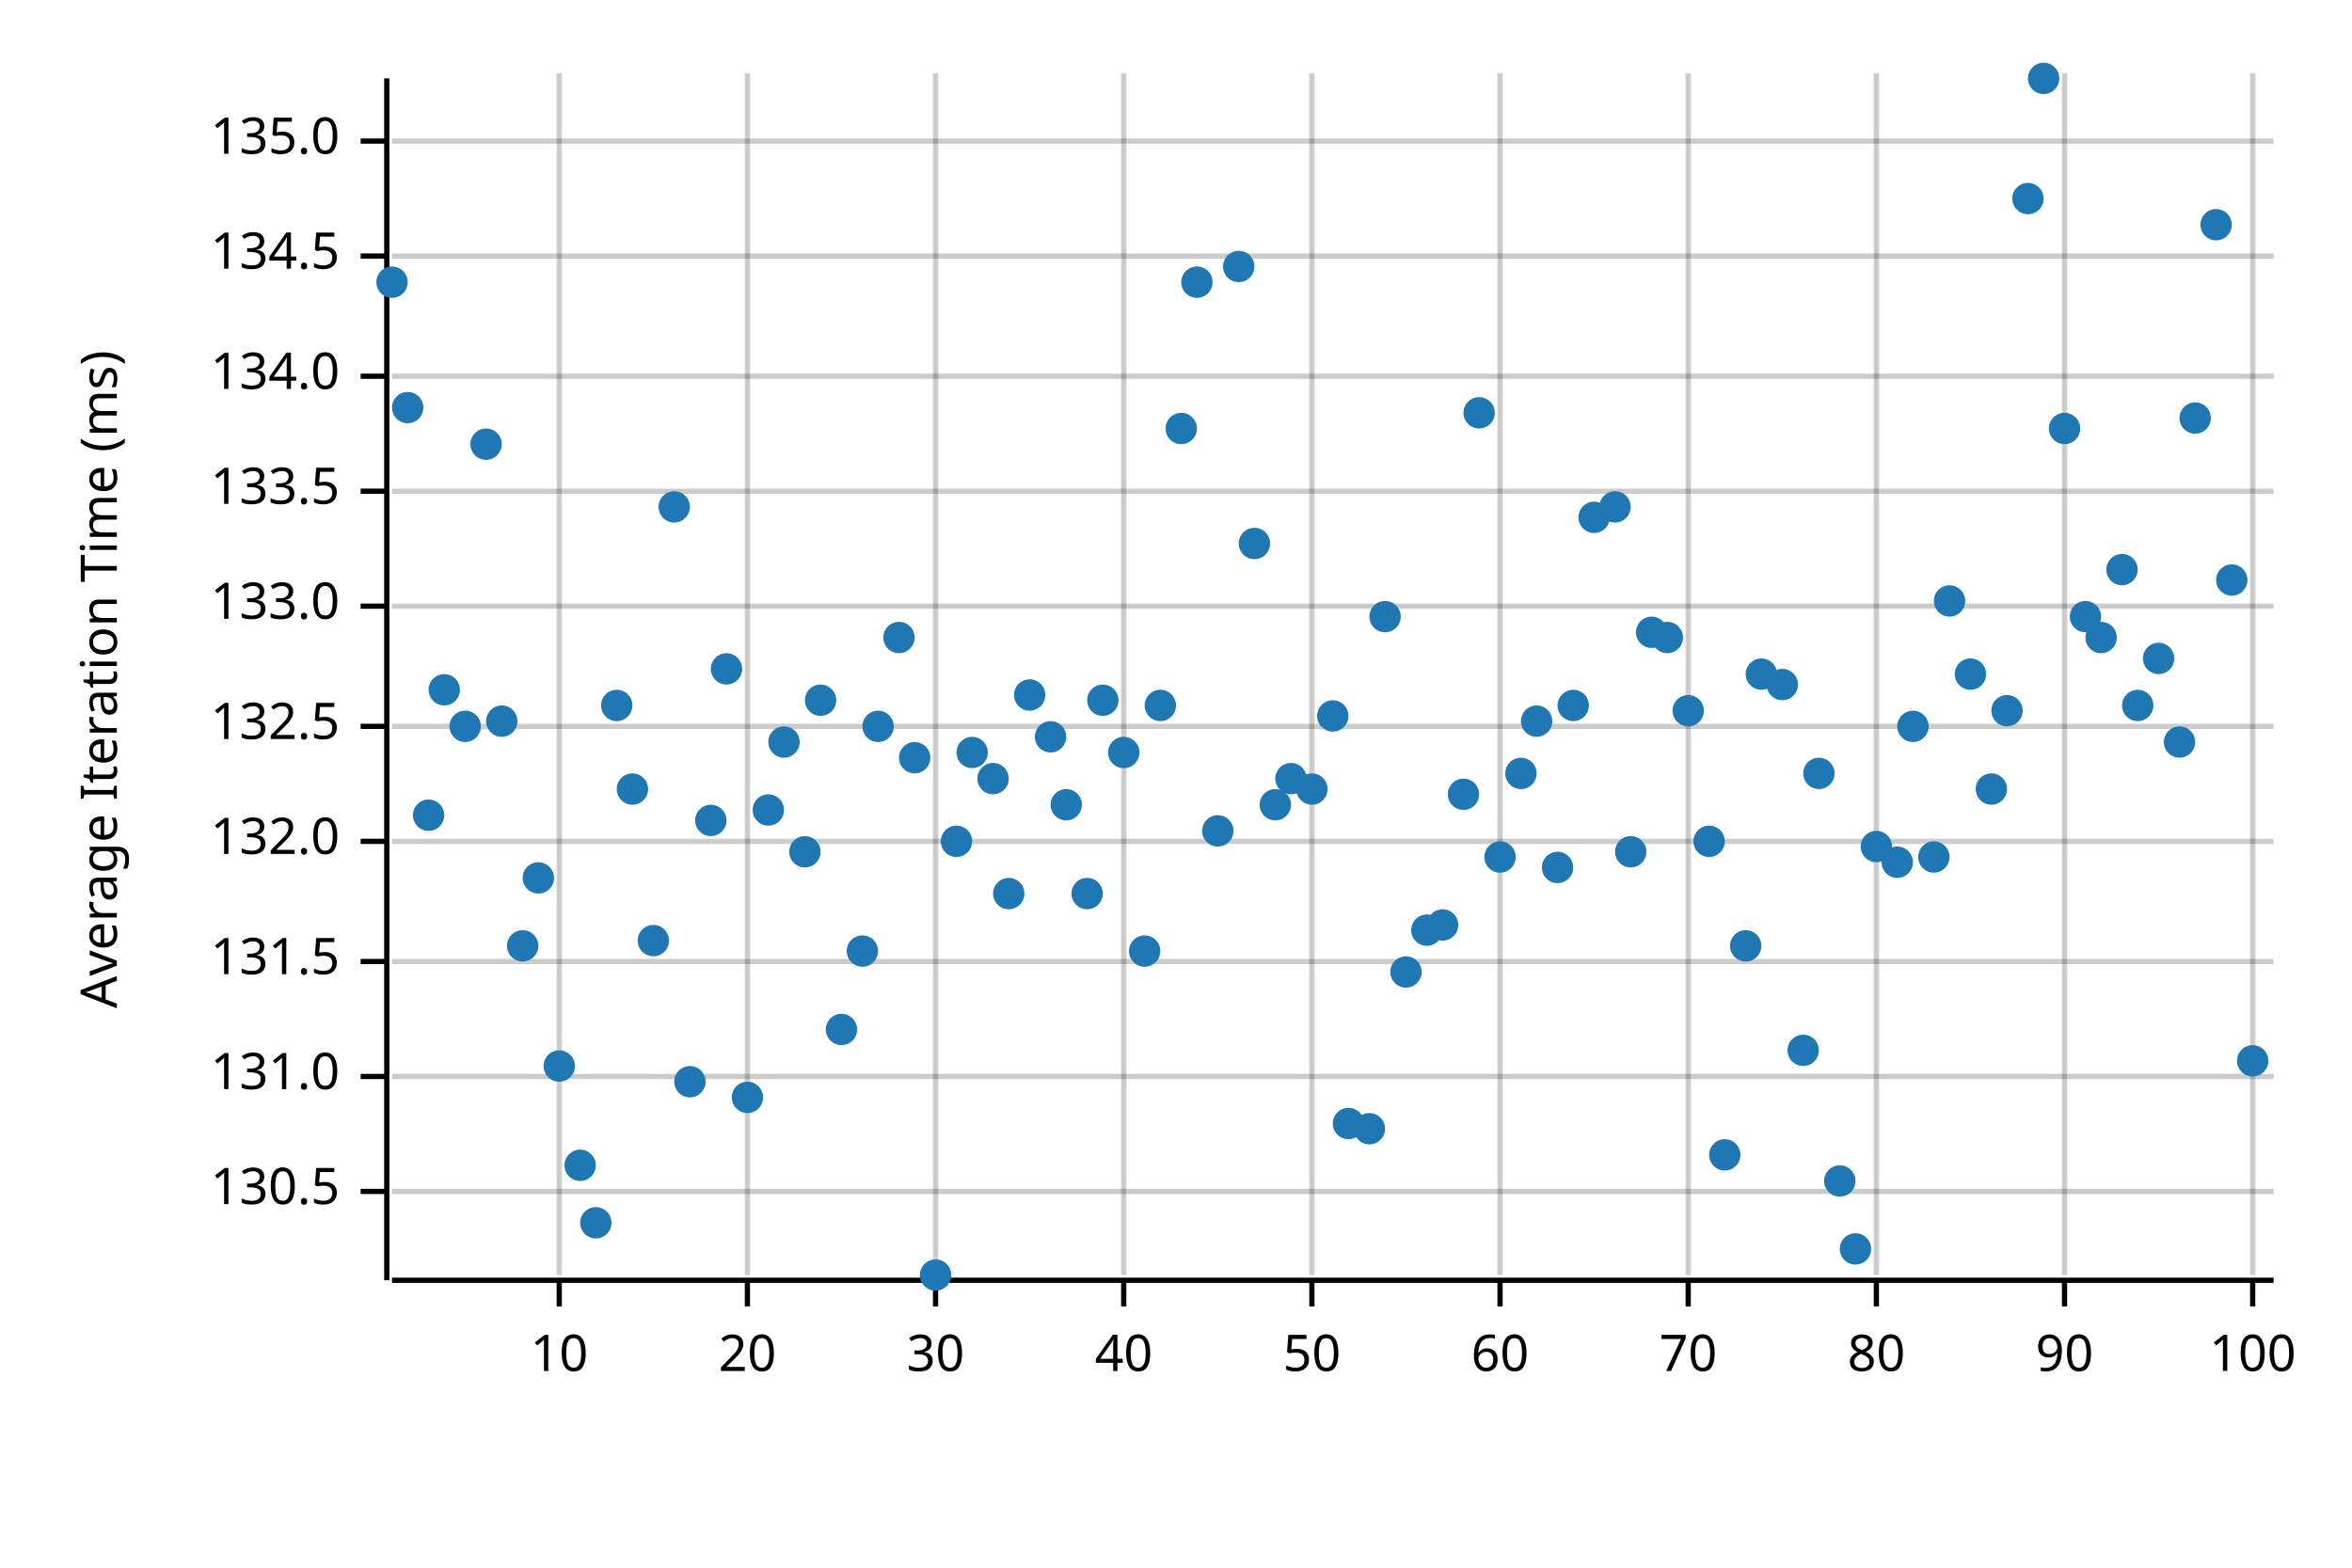
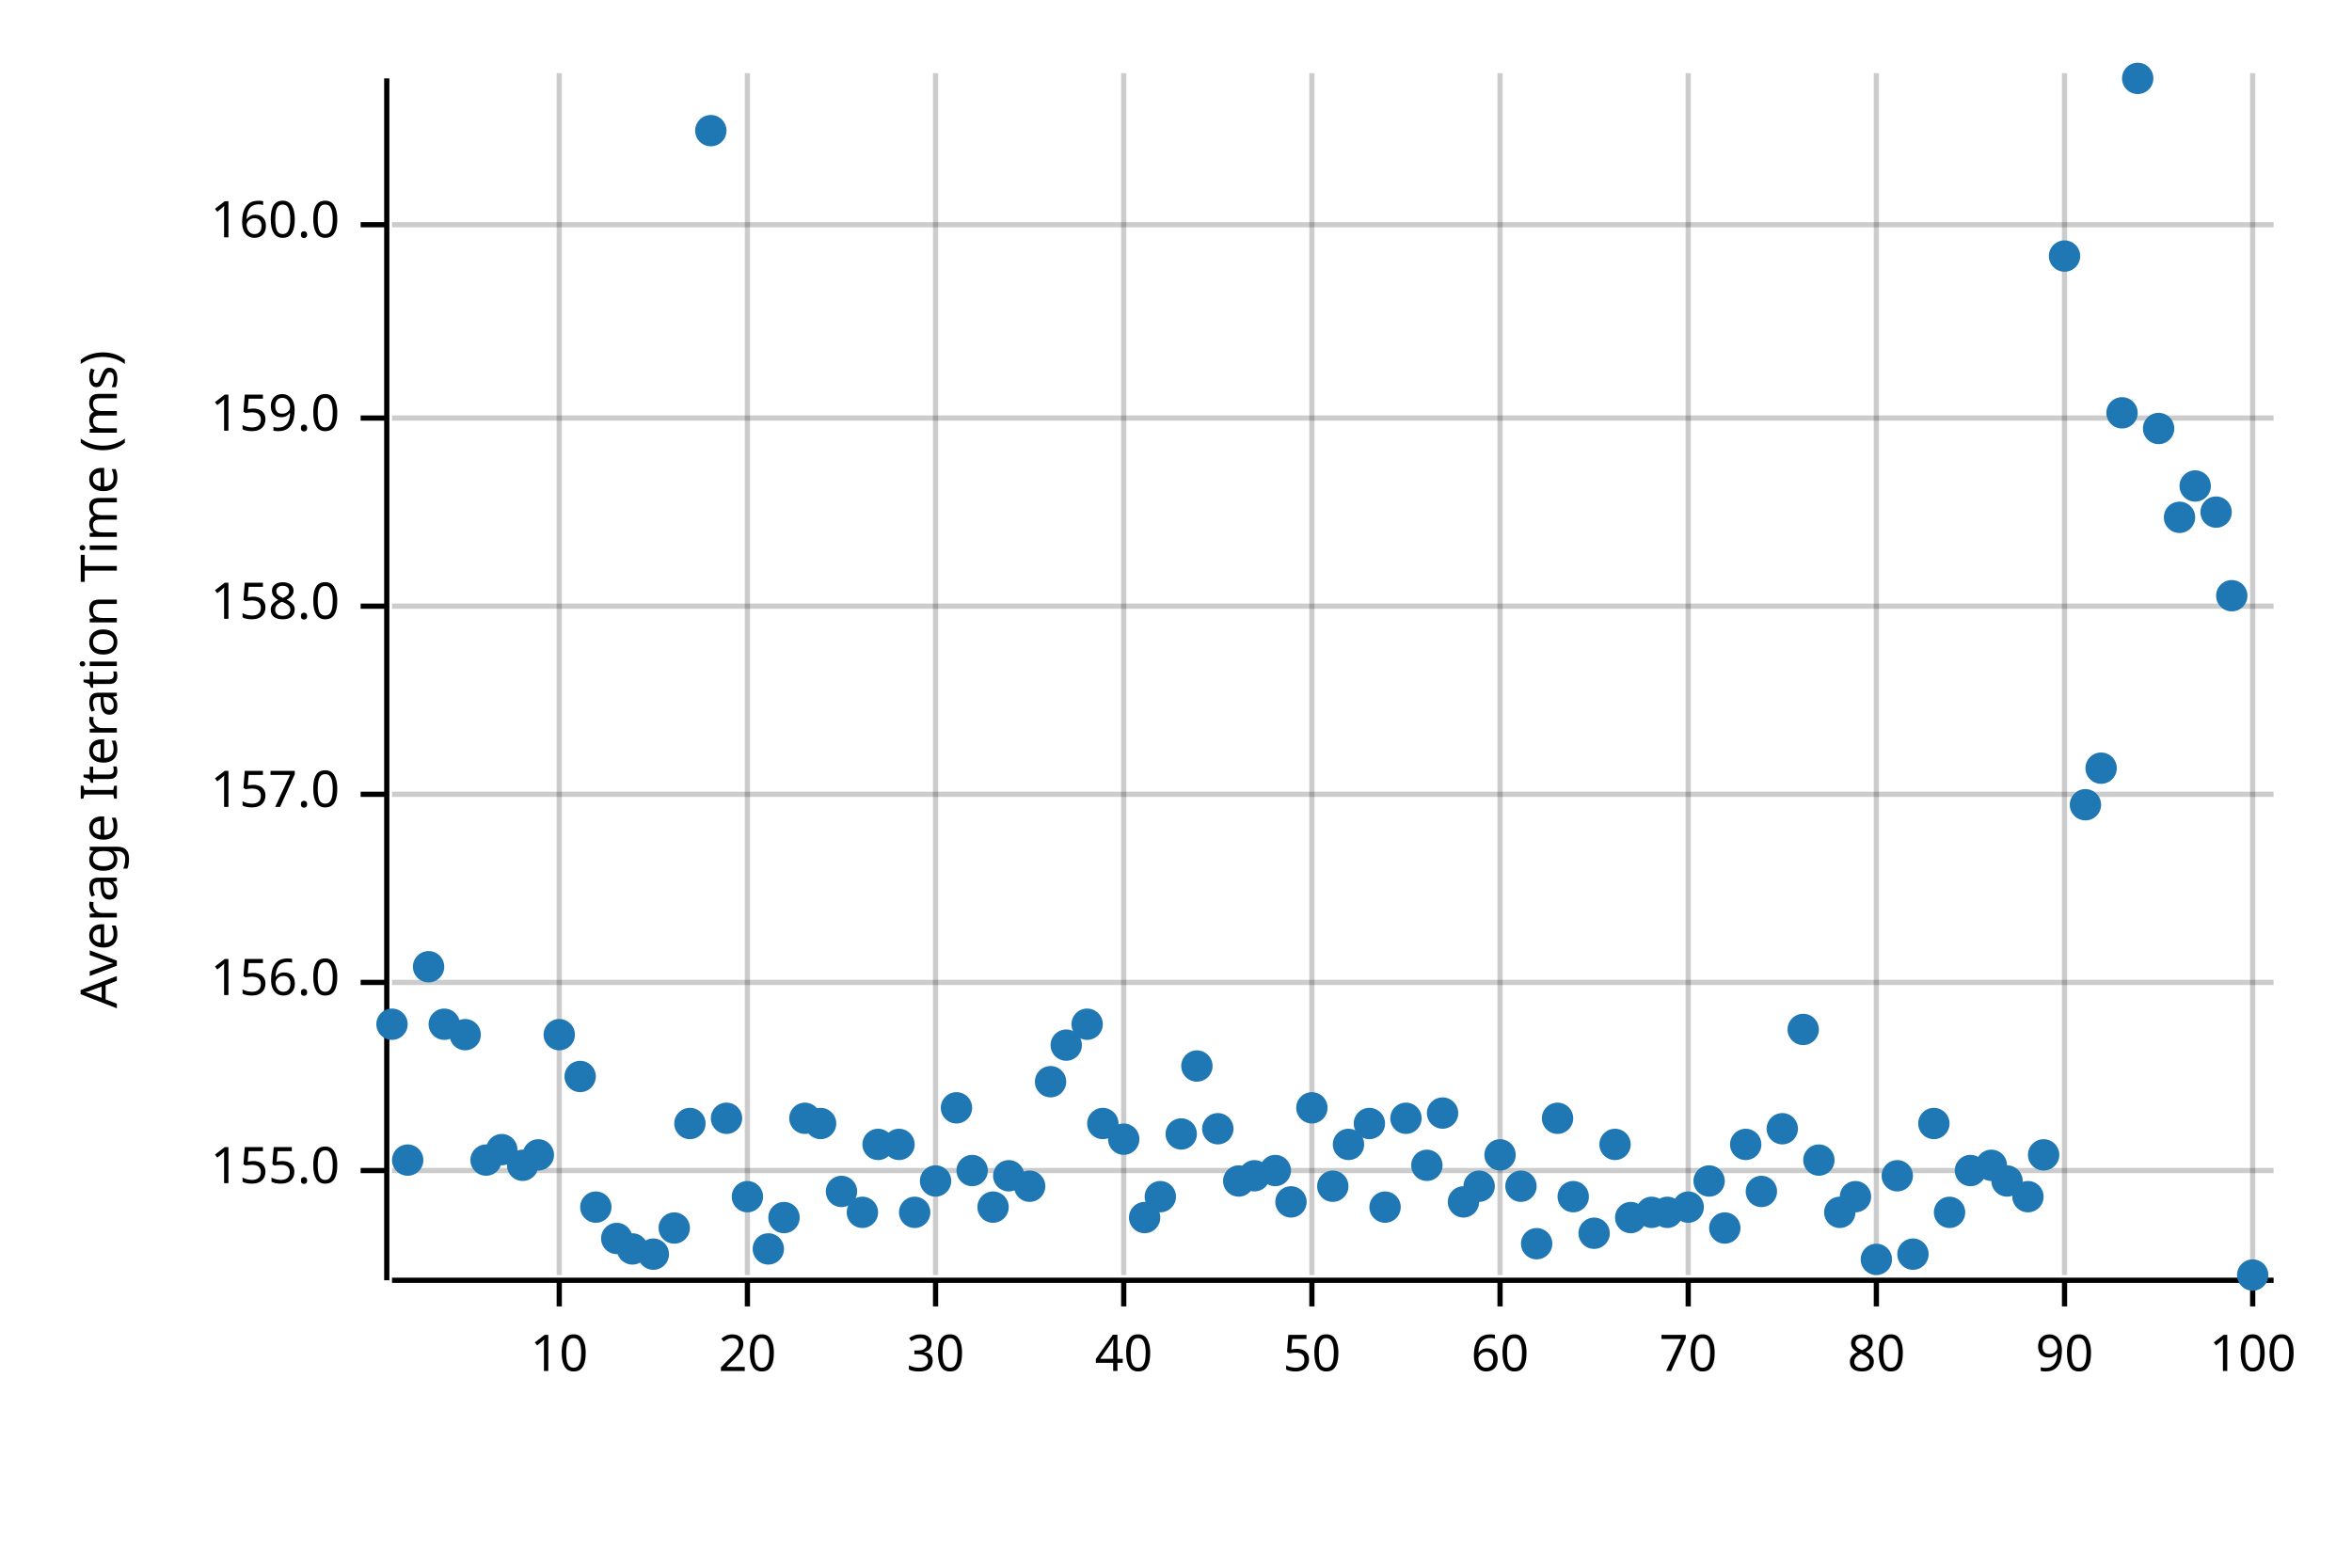
<svg xmlns="http://www.w3.org/2000/svg" width="450" height="300" viewBox="0 0 450 300">
  <text x="15" y="130" dy="0.76em" text-anchor="middle" font-family="sans-serif" font-size="9.677" opacity="1" fill="#000000" transform="rotate(270, 15, 130)">
Average Iteration Time (ms)
</text>
  <line opacity="0.2" stroke="#000000" stroke-width="1" x1="107" y1="244" x2="107" y2="14" />
  <line opacity="0.2" stroke="#000000" stroke-width="1" x1="143" y1="244" x2="143" y2="14" />
  <line opacity="0.2" stroke="#000000" stroke-width="1" x1="179" y1="244" x2="179" y2="14" />
  <line opacity="0.2" stroke="#000000" stroke-width="1" x1="215" y1="244" x2="215" y2="14" />
  <line opacity="0.2" stroke="#000000" stroke-width="1" x1="251" y1="244" x2="251" y2="14" />
  <line opacity="0.2" stroke="#000000" stroke-width="1" x1="287" y1="244" x2="287" y2="14" />
  <line opacity="0.2" stroke="#000000" stroke-width="1" x1="323" y1="244" x2="323" y2="14" />
  <line opacity="0.2" stroke="#000000" stroke-width="1" x1="359" y1="244" x2="359" y2="14" />
  <line opacity="0.2" stroke="#000000" stroke-width="1" x1="395" y1="244" x2="395" y2="14" />
  <line opacity="0.2" stroke="#000000" stroke-width="1" x1="431" y1="244" x2="431" y2="14" />
-   <line opacity="0.2" stroke="#000000" stroke-width="1" x1="75" y1="228" x2="435" y2="228" />
-   <line opacity="0.2" stroke="#000000" stroke-width="1" x1="75" y1="206" x2="435" y2="206" />
-   <line opacity="0.2" stroke="#000000" stroke-width="1" x1="75" y1="184" x2="435" y2="184" />
-   <line opacity="0.2" stroke="#000000" stroke-width="1" x1="75" y1="161" x2="435" y2="161" />
-   <line opacity="0.2" stroke="#000000" stroke-width="1" x1="75" y1="139" x2="435" y2="139" />
+   <line opacity="0.2" stroke="#000000" stroke-width="1" x1="75" y1="224" x2="435" y2="224" />
+   <line opacity="0.2" stroke="#000000" stroke-width="1" x1="75" y1="188" x2="435" y2="188" />
+   <line opacity="0.2" stroke="#000000" stroke-width="1" x1="75" y1="152" x2="435" y2="152" />
  <line opacity="0.2" stroke="#000000" stroke-width="1" x1="75" y1="116" x2="435" y2="116" />
-   <line opacity="0.2" stroke="#000000" stroke-width="1" x1="75" y1="94" x2="435" y2="94" />
-   <line opacity="0.2" stroke="#000000" stroke-width="1" x1="75" y1="72" x2="435" y2="72" />
-   <line opacity="0.2" stroke="#000000" stroke-width="1" x1="75" y1="49" x2="435" y2="49" />
-   <line opacity="0.2" stroke="#000000" stroke-width="1" x1="75" y1="27" x2="435" y2="27" />
+   <line opacity="0.2" stroke="#000000" stroke-width="1" x1="75" y1="80" x2="435" y2="80" />
+   <line opacity="0.2" stroke="#000000" stroke-width="1" x1="75" y1="43" x2="435" y2="43" />
  <polyline fill="none" opacity="1" stroke="#000000" stroke-width="1" points="74,15 74,245 " />
-   <text x="65" y="228" dy="0.5ex" text-anchor="end" font-family="sans-serif" font-size="9.677" opacity="1" fill="#000000">
- 130.5
+   <text x="65" y="224" dy="0.5ex" text-anchor="end" font-family="sans-serif" font-size="9.677" opacity="1" fill="#000000">
+ 155.0
</text>
-   <polyline fill="none" opacity="1" stroke="#000000" stroke-width="1" points="69,228 74,228 " />
-   <text x="65" y="206" dy="0.5ex" text-anchor="end" font-family="sans-serif" font-size="9.677" opacity="1" fill="#000000">
- 131.0
+   <polyline fill="none" opacity="1" stroke="#000000" stroke-width="1" points="69,224 74,224 " />
+   <text x="65" y="188" dy="0.5ex" text-anchor="end" font-family="sans-serif" font-size="9.677" opacity="1" fill="#000000">
+ 156.0
</text>
-   <polyline fill="none" opacity="1" stroke="#000000" stroke-width="1" points="69,206 74,206 " />
-   <text x="65" y="184" dy="0.5ex" text-anchor="end" font-family="sans-serif" font-size="9.677" opacity="1" fill="#000000">
- 131.5
+   <polyline fill="none" opacity="1" stroke="#000000" stroke-width="1" points="69,188 74,188 " />
+   <text x="65" y="152" dy="0.5ex" text-anchor="end" font-family="sans-serif" font-size="9.677" opacity="1" fill="#000000">
+ 157.0
</text>
-   <polyline fill="none" opacity="1" stroke="#000000" stroke-width="1" points="69,184 74,184 " />
-   <text x="65" y="161" dy="0.5ex" text-anchor="end" font-family="sans-serif" font-size="9.677" opacity="1" fill="#000000">
- 132.0
- </text>
-   <polyline fill="none" opacity="1" stroke="#000000" stroke-width="1" points="69,161 74,161 " />
-   <text x="65" y="139" dy="0.5ex" text-anchor="end" font-family="sans-serif" font-size="9.677" opacity="1" fill="#000000">
- 132.5
- </text>
-   <polyline fill="none" opacity="1" stroke="#000000" stroke-width="1" points="69,139 74,139 " />
+   <polyline fill="none" opacity="1" stroke="#000000" stroke-width="1" points="69,152 74,152 " />
  <text x="65" y="116" dy="0.5ex" text-anchor="end" font-family="sans-serif" font-size="9.677" opacity="1" fill="#000000">
- 133.0
+ 158.0
</text>
  <polyline fill="none" opacity="1" stroke="#000000" stroke-width="1" points="69,116 74,116 " />
-   <text x="65" y="94" dy="0.5ex" text-anchor="end" font-family="sans-serif" font-size="9.677" opacity="1" fill="#000000">
- 133.5
+   <text x="65" y="80" dy="0.5ex" text-anchor="end" font-family="sans-serif" font-size="9.677" opacity="1" fill="#000000">
+ 159.0
</text>
-   <polyline fill="none" opacity="1" stroke="#000000" stroke-width="1" points="69,94 74,94 " />
-   <text x="65" y="72" dy="0.5ex" text-anchor="end" font-family="sans-serif" font-size="9.677" opacity="1" fill="#000000">
- 134.0
+   <polyline fill="none" opacity="1" stroke="#000000" stroke-width="1" points="69,80 74,80 " />
+   <text x="65" y="43" dy="0.5ex" text-anchor="end" font-family="sans-serif" font-size="9.677" opacity="1" fill="#000000">
+ 160.0
</text>
-   <polyline fill="none" opacity="1" stroke="#000000" stroke-width="1" points="69,72 74,72 " />
-   <text x="65" y="49" dy="0.5ex" text-anchor="end" font-family="sans-serif" font-size="9.677" opacity="1" fill="#000000">
- 134.5
- </text>
-   <polyline fill="none" opacity="1" stroke="#000000" stroke-width="1" points="69,49 74,49 " />
-   <text x="65" y="27" dy="0.5ex" text-anchor="end" font-family="sans-serif" font-size="9.677" opacity="1" fill="#000000">
- 135.0
- </text>
-   <polyline fill="none" opacity="1" stroke="#000000" stroke-width="1" points="69,27 74,27 " />
+   <polyline fill="none" opacity="1" stroke="#000000" stroke-width="1" points="69,43 74,43 " />
  <polyline fill="none" opacity="1" stroke="#000000" stroke-width="1" points="75,245 435,245 " />
  <text x="107" y="255" dy="0.76em" text-anchor="middle" font-family="sans-serif" font-size="9.677" opacity="1" fill="#000000">
10
</text>
  <polyline fill="none" opacity="1" stroke="#000000" stroke-width="1" points="107,245 107,250 " />
  <text x="143" y="255" dy="0.76em" text-anchor="middle" font-family="sans-serif" font-size="9.677" opacity="1" fill="#000000">
20
</text>
  <polyline fill="none" opacity="1" stroke="#000000" stroke-width="1" points="143,245 143,250 " />
  <text x="179" y="255" dy="0.76em" text-anchor="middle" font-family="sans-serif" font-size="9.677" opacity="1" fill="#000000">
30
</text>
  <polyline fill="none" opacity="1" stroke="#000000" stroke-width="1" points="179,245 179,250 " />
  <text x="215" y="255" dy="0.76em" text-anchor="middle" font-family="sans-serif" font-size="9.677" opacity="1" fill="#000000">
40
</text>
  <polyline fill="none" opacity="1" stroke="#000000" stroke-width="1" points="215,245 215,250 " />
  <text x="251" y="255" dy="0.76em" text-anchor="middle" font-family="sans-serif" font-size="9.677" opacity="1" fill="#000000">
50
</text>
  <polyline fill="none" opacity="1" stroke="#000000" stroke-width="1" points="251,245 251,250 " />
  <text x="287" y="255" dy="0.76em" text-anchor="middle" font-family="sans-serif" font-size="9.677" opacity="1" fill="#000000">
60
</text>
  <polyline fill="none" opacity="1" stroke="#000000" stroke-width="1" points="287,245 287,250 " />
  <text x="323" y="255" dy="0.76em" text-anchor="middle" font-family="sans-serif" font-size="9.677" opacity="1" fill="#000000">
70
</text>
  <polyline fill="none" opacity="1" stroke="#000000" stroke-width="1" points="323,245 323,250 " />
  <text x="359" y="255" dy="0.76em" text-anchor="middle" font-family="sans-serif" font-size="9.677" opacity="1" fill="#000000">
80
</text>
  <polyline fill="none" opacity="1" stroke="#000000" stroke-width="1" points="359,245 359,250 " />
  <text x="395" y="255" dy="0.76em" text-anchor="middle" font-family="sans-serif" font-size="9.677" opacity="1" fill="#000000">
90
</text>
  <polyline fill="none" opacity="1" stroke="#000000" stroke-width="1" points="395,245 395,250 " />
  <text x="431" y="255" dy="0.76em" text-anchor="middle" font-family="sans-serif" font-size="9.677" opacity="1" fill="#000000">
100
</text>
  <polyline fill="none" opacity="1" stroke="#000000" stroke-width="1" points="431,245 431,250 " />
-   <circle cx="75" cy="54" r="3" opacity="1" fill="#1F78B4" stroke="none" stroke-width="1" />
-   <circle cx="78" cy="78" r="3" opacity="1" fill="#1F78B4" stroke="none" stroke-width="1" />
-   <circle cx="82" cy="156" r="3" opacity="1" fill="#1F78B4" stroke="none" stroke-width="1" />
-   <circle cx="85" cy="132" r="3" opacity="1" fill="#1F78B4" stroke="none" stroke-width="1" />
-   <circle cx="89" cy="139" r="3" opacity="1" fill="#1F78B4" stroke="none" stroke-width="1" />
-   <circle cx="93" cy="85" r="3" opacity="1" fill="#1F78B4" stroke="none" stroke-width="1" />
-   <circle cx="96" cy="138" r="3" opacity="1" fill="#1F78B4" stroke="none" stroke-width="1" />
-   <circle cx="100" cy="181" r="3" opacity="1" fill="#1F78B4" stroke="none" stroke-width="1" />
-   <circle cx="103" cy="168" r="3" opacity="1" fill="#1F78B4" stroke="none" stroke-width="1" />
-   <circle cx="107" cy="204" r="3" opacity="1" fill="#1F78B4" stroke="none" stroke-width="1" />
-   <circle cx="111" cy="223" r="3" opacity="1" fill="#1F78B4" stroke="none" stroke-width="1" />
-   <circle cx="114" cy="234" r="3" opacity="1" fill="#1F78B4" stroke="none" stroke-width="1" />
-   <circle cx="118" cy="135" r="3" opacity="1" fill="#1F78B4" stroke="none" stroke-width="1" />
-   <circle cx="121" cy="151" r="3" opacity="1" fill="#1F78B4" stroke="none" stroke-width="1" />
-   <circle cx="125" cy="180" r="3" opacity="1" fill="#1F78B4" stroke="none" stroke-width="1" />
-   <circle cx="129" cy="97" r="3" opacity="1" fill="#1F78B4" stroke="none" stroke-width="1" />
-   <circle cx="132" cy="207" r="3" opacity="1" fill="#1F78B4" stroke="none" stroke-width="1" />
-   <circle cx="136" cy="157" r="3" opacity="1" fill="#1F78B4" stroke="none" stroke-width="1" />
-   <circle cx="139" cy="128" r="3" opacity="1" fill="#1F78B4" stroke="none" stroke-width="1" />
-   <circle cx="143" cy="210" r="3" opacity="1" fill="#1F78B4" stroke="none" stroke-width="1" />
-   <circle cx="147" cy="155" r="3" opacity="1" fill="#1F78B4" stroke="none" stroke-width="1" />
-   <circle cx="150" cy="142" r="3" opacity="1" fill="#1F78B4" stroke="none" stroke-width="1" />
-   <circle cx="154" cy="163" r="3" opacity="1" fill="#1F78B4" stroke="none" stroke-width="1" />
-   <circle cx="157" cy="134" r="3" opacity="1" fill="#1F78B4" stroke="none" stroke-width="1" />
-   <circle cx="161" cy="197" r="3" opacity="1" fill="#1F78B4" stroke="none" stroke-width="1" />
-   <circle cx="165" cy="182" r="3" opacity="1" fill="#1F78B4" stroke="none" stroke-width="1" />
-   <circle cx="168" cy="139" r="3" opacity="1" fill="#1F78B4" stroke="none" stroke-width="1" />
-   <circle cx="172" cy="122" r="3" opacity="1" fill="#1F78B4" stroke="none" stroke-width="1" />
-   <circle cx="175" cy="145" r="3" opacity="1" fill="#1F78B4" stroke="none" stroke-width="1" />
-   <circle cx="179" cy="244" r="3" opacity="1" fill="#1F78B4" stroke="none" stroke-width="1" />
-   <circle cx="183" cy="161" r="3" opacity="1" fill="#1F78B4" stroke="none" stroke-width="1" />
-   <circle cx="186" cy="144" r="3" opacity="1" fill="#1F78B4" stroke="none" stroke-width="1" />
-   <circle cx="190" cy="149" r="3" opacity="1" fill="#1F78B4" stroke="none" stroke-width="1" />
-   <circle cx="193" cy="171" r="3" opacity="1" fill="#1F78B4" stroke="none" stroke-width="1" />
-   <circle cx="197" cy="133" r="3" opacity="1" fill="#1F78B4" stroke="none" stroke-width="1" />
-   <circle cx="201" cy="141" r="3" opacity="1" fill="#1F78B4" stroke="none" stroke-width="1" />
-   <circle cx="204" cy="154" r="3" opacity="1" fill="#1F78B4" stroke="none" stroke-width="1" />
-   <circle cx="208" cy="171" r="3" opacity="1" fill="#1F78B4" stroke="none" stroke-width="1" />
-   <circle cx="211" cy="134" r="3" opacity="1" fill="#1F78B4" stroke="none" stroke-width="1" />
-   <circle cx="215" cy="144" r="3" opacity="1" fill="#1F78B4" stroke="none" stroke-width="1" />
-   <circle cx="219" cy="182" r="3" opacity="1" fill="#1F78B4" stroke="none" stroke-width="1" />
-   <circle cx="222" cy="135" r="3" opacity="1" fill="#1F78B4" stroke="none" stroke-width="1" />
-   <circle cx="226" cy="82" r="3" opacity="1" fill="#1F78B4" stroke="none" stroke-width="1" />
-   <circle cx="229" cy="54" r="3" opacity="1" fill="#1F78B4" stroke="none" stroke-width="1" />
-   <circle cx="233" cy="159" r="3" opacity="1" fill="#1F78B4" stroke="none" stroke-width="1" />
-   <circle cx="237" cy="51" r="3" opacity="1" fill="#1F78B4" stroke="none" stroke-width="1" />
-   <circle cx="240" cy="104" r="3" opacity="1" fill="#1F78B4" stroke="none" stroke-width="1" />
-   <circle cx="244" cy="154" r="3" opacity="1" fill="#1F78B4" stroke="none" stroke-width="1" />
-   <circle cx="247" cy="149" r="3" opacity="1" fill="#1F78B4" stroke="none" stroke-width="1" />
-   <circle cx="251" cy="151" r="3" opacity="1" fill="#1F78B4" stroke="none" stroke-width="1" />
-   <circle cx="255" cy="137" r="3" opacity="1" fill="#1F78B4" stroke="none" stroke-width="1" />
-   <circle cx="258" cy="215" r="3" opacity="1" fill="#1F78B4" stroke="none" stroke-width="1" />
-   <circle cx="262" cy="216" r="3" opacity="1" fill="#1F78B4" stroke="none" stroke-width="1" />
-   <circle cx="265" cy="118" r="3" opacity="1" fill="#1F78B4" stroke="none" stroke-width="1" />
-   <circle cx="269" cy="186" r="3" opacity="1" fill="#1F78B4" stroke="none" stroke-width="1" />
-   <circle cx="273" cy="178" r="3" opacity="1" fill="#1F78B4" stroke="none" stroke-width="1" />
-   <circle cx="276" cy="177" r="3" opacity="1" fill="#1F78B4" stroke="none" stroke-width="1" />
-   <circle cx="280" cy="152" r="3" opacity="1" fill="#1F78B4" stroke="none" stroke-width="1" />
-   <circle cx="283" cy="79" r="3" opacity="1" fill="#1F78B4" stroke="none" stroke-width="1" />
-   <circle cx="287" cy="164" r="3" opacity="1" fill="#1F78B4" stroke="none" stroke-width="1" />
-   <circle cx="291" cy="148" r="3" opacity="1" fill="#1F78B4" stroke="none" stroke-width="1" />
-   <circle cx="294" cy="138" r="3" opacity="1" fill="#1F78B4" stroke="none" stroke-width="1" />
-   <circle cx="298" cy="166" r="3" opacity="1" fill="#1F78B4" stroke="none" stroke-width="1" />
-   <circle cx="301" cy="135" r="3" opacity="1" fill="#1F78B4" stroke="none" stroke-width="1" />
-   <circle cx="305" cy="99" r="3" opacity="1" fill="#1F78B4" stroke="none" stroke-width="1" />
-   <circle cx="309" cy="97" r="3" opacity="1" fill="#1F78B4" stroke="none" stroke-width="1" />
-   <circle cx="312" cy="163" r="3" opacity="1" fill="#1F78B4" stroke="none" stroke-width="1" />
-   <circle cx="316" cy="121" r="3" opacity="1" fill="#1F78B4" stroke="none" stroke-width="1" />
-   <circle cx="319" cy="122" r="3" opacity="1" fill="#1F78B4" stroke="none" stroke-width="1" />
-   <circle cx="323" cy="136" r="3" opacity="1" fill="#1F78B4" stroke="none" stroke-width="1" />
-   <circle cx="327" cy="161" r="3" opacity="1" fill="#1F78B4" stroke="none" stroke-width="1" />
-   <circle cx="330" cy="221" r="3" opacity="1" fill="#1F78B4" stroke="none" stroke-width="1" />
-   <circle cx="334" cy="181" r="3" opacity="1" fill="#1F78B4" stroke="none" stroke-width="1" />
-   <circle cx="337" cy="129" r="3" opacity="1" fill="#1F78B4" stroke="none" stroke-width="1" />
-   <circle cx="341" cy="131" r="3" opacity="1" fill="#1F78B4" stroke="none" stroke-width="1" />
-   <circle cx="345" cy="201" r="3" opacity="1" fill="#1F78B4" stroke="none" stroke-width="1" />
-   <circle cx="348" cy="148" r="3" opacity="1" fill="#1F78B4" stroke="none" stroke-width="1" />
-   <circle cx="352" cy="226" r="3" opacity="1" fill="#1F78B4" stroke="none" stroke-width="1" />
-   <circle cx="355" cy="239" r="3" opacity="1" fill="#1F78B4" stroke="none" stroke-width="1" />
-   <circle cx="359" cy="162" r="3" opacity="1" fill="#1F78B4" stroke="none" stroke-width="1" />
-   <circle cx="363" cy="165" r="3" opacity="1" fill="#1F78B4" stroke="none" stroke-width="1" />
-   <circle cx="366" cy="139" r="3" opacity="1" fill="#1F78B4" stroke="none" stroke-width="1" />
-   <circle cx="370" cy="164" r="3" opacity="1" fill="#1F78B4" stroke="none" stroke-width="1" />
-   <circle cx="373" cy="115" r="3" opacity="1" fill="#1F78B4" stroke="none" stroke-width="1" />
-   <circle cx="377" cy="129" r="3" opacity="1" fill="#1F78B4" stroke="none" stroke-width="1" />
-   <circle cx="381" cy="151" r="3" opacity="1" fill="#1F78B4" stroke="none" stroke-width="1" />
-   <circle cx="384" cy="136" r="3" opacity="1" fill="#1F78B4" stroke="none" stroke-width="1" />
-   <circle cx="388" cy="38" r="3" opacity="1" fill="#1F78B4" stroke="none" stroke-width="1" />
-   <circle cx="391" cy="15" r="3" opacity="1" fill="#1F78B4" stroke="none" stroke-width="1" />
-   <circle cx="395" cy="82" r="3" opacity="1" fill="#1F78B4" stroke="none" stroke-width="1" />
-   <circle cx="399" cy="118" r="3" opacity="1" fill="#1F78B4" stroke="none" stroke-width="1" />
-   <circle cx="402" cy="122" r="3" opacity="1" fill="#1F78B4" stroke="none" stroke-width="1" />
-   <circle cx="406" cy="109" r="3" opacity="1" fill="#1F78B4" stroke="none" stroke-width="1" />
-   <circle cx="409" cy="135" r="3" opacity="1" fill="#1F78B4" stroke="none" stroke-width="1" />
-   <circle cx="413" cy="126" r="3" opacity="1" fill="#1F78B4" stroke="none" stroke-width="1" />
-   <circle cx="417" cy="142" r="3" opacity="1" fill="#1F78B4" stroke="none" stroke-width="1" />
-   <circle cx="420" cy="80" r="3" opacity="1" fill="#1F78B4" stroke="none" stroke-width="1" />
-   <circle cx="424" cy="43" r="3" opacity="1" fill="#1F78B4" stroke="none" stroke-width="1" />
-   <circle cx="427" cy="111" r="3" opacity="1" fill="#1F78B4" stroke="none" stroke-width="1" />
-   <circle cx="431" cy="203" r="3" opacity="1" fill="#1F78B4" stroke="none" stroke-width="1" />
+   <circle cx="75" cy="196" r="3" opacity="1" fill="#1F78B4" stroke="none" stroke-width="1" />
+   <circle cx="78" cy="222" r="3" opacity="1" fill="#1F78B4" stroke="none" stroke-width="1" />
+   <circle cx="82" cy="185" r="3" opacity="1" fill="#1F78B4" stroke="none" stroke-width="1" />
+   <circle cx="85" cy="196" r="3" opacity="1" fill="#1F78B4" stroke="none" stroke-width="1" />
+   <circle cx="89" cy="198" r="3" opacity="1" fill="#1F78B4" stroke="none" stroke-width="1" />
+   <circle cx="93" cy="222" r="3" opacity="1" fill="#1F78B4" stroke="none" stroke-width="1" />
+   <circle cx="96" cy="220" r="3" opacity="1" fill="#1F78B4" stroke="none" stroke-width="1" />
+   <circle cx="100" cy="223" r="3" opacity="1" fill="#1F78B4" stroke="none" stroke-width="1" />
+   <circle cx="103" cy="221" r="3" opacity="1" fill="#1F78B4" stroke="none" stroke-width="1" />
+   <circle cx="107" cy="198" r="3" opacity="1" fill="#1F78B4" stroke="none" stroke-width="1" />
+   <circle cx="111" cy="206" r="3" opacity="1" fill="#1F78B4" stroke="none" stroke-width="1" />
+   <circle cx="114" cy="231" r="3" opacity="1" fill="#1F78B4" stroke="none" stroke-width="1" />
+   <circle cx="118" cy="237" r="3" opacity="1" fill="#1F78B4" stroke="none" stroke-width="1" />
+   <circle cx="121" cy="239" r="3" opacity="1" fill="#1F78B4" stroke="none" stroke-width="1" />
+   <circle cx="125" cy="240" r="3" opacity="1" fill="#1F78B4" stroke="none" stroke-width="1" />
+   <circle cx="129" cy="235" r="3" opacity="1" fill="#1F78B4" stroke="none" stroke-width="1" />
+   <circle cx="132" cy="215" r="3" opacity="1" fill="#1F78B4" stroke="none" stroke-width="1" />
+   <circle cx="136" cy="25" r="3" opacity="1" fill="#1F78B4" stroke="none" stroke-width="1" />
+   <circle cx="139" cy="214" r="3" opacity="1" fill="#1F78B4" stroke="none" stroke-width="1" />
+   <circle cx="143" cy="229" r="3" opacity="1" fill="#1F78B4" stroke="none" stroke-width="1" />
+   <circle cx="147" cy="239" r="3" opacity="1" fill="#1F78B4" stroke="none" stroke-width="1" />
+   <circle cx="150" cy="233" r="3" opacity="1" fill="#1F78B4" stroke="none" stroke-width="1" />
+   <circle cx="154" cy="214" r="3" opacity="1" fill="#1F78B4" stroke="none" stroke-width="1" />
+   <circle cx="157" cy="215" r="3" opacity="1" fill="#1F78B4" stroke="none" stroke-width="1" />
+   <circle cx="161" cy="228" r="3" opacity="1" fill="#1F78B4" stroke="none" stroke-width="1" />
+   <circle cx="165" cy="232" r="3" opacity="1" fill="#1F78B4" stroke="none" stroke-width="1" />
+   <circle cx="168" cy="219" r="3" opacity="1" fill="#1F78B4" stroke="none" stroke-width="1" />
+   <circle cx="172" cy="219" r="3" opacity="1" fill="#1F78B4" stroke="none" stroke-width="1" />
+   <circle cx="175" cy="232" r="3" opacity="1" fill="#1F78B4" stroke="none" stroke-width="1" />
+   <circle cx="179" cy="226" r="3" opacity="1" fill="#1F78B4" stroke="none" stroke-width="1" />
+   <circle cx="183" cy="212" r="3" opacity="1" fill="#1F78B4" stroke="none" stroke-width="1" />
+   <circle cx="186" cy="224" r="3" opacity="1" fill="#1F78B4" stroke="none" stroke-width="1" />
+   <circle cx="190" cy="231" r="3" opacity="1" fill="#1F78B4" stroke="none" stroke-width="1" />
+   <circle cx="193" cy="225" r="3" opacity="1" fill="#1F78B4" stroke="none" stroke-width="1" />
+   <circle cx="197" cy="227" r="3" opacity="1" fill="#1F78B4" stroke="none" stroke-width="1" />
+   <circle cx="201" cy="207" r="3" opacity="1" fill="#1F78B4" stroke="none" stroke-width="1" />
+   <circle cx="204" cy="200" r="3" opacity="1" fill="#1F78B4" stroke="none" stroke-width="1" />
+   <circle cx="208" cy="196" r="3" opacity="1" fill="#1F78B4" stroke="none" stroke-width="1" />
+   <circle cx="211" cy="215" r="3" opacity="1" fill="#1F78B4" stroke="none" stroke-width="1" />
+   <circle cx="215" cy="218" r="3" opacity="1" fill="#1F78B4" stroke="none" stroke-width="1" />
+   <circle cx="219" cy="233" r="3" opacity="1" fill="#1F78B4" stroke="none" stroke-width="1" />
+   <circle cx="222" cy="229" r="3" opacity="1" fill="#1F78B4" stroke="none" stroke-width="1" />
+   <circle cx="226" cy="217" r="3" opacity="1" fill="#1F78B4" stroke="none" stroke-width="1" />
+   <circle cx="229" cy="204" r="3" opacity="1" fill="#1F78B4" stroke="none" stroke-width="1" />
+   <circle cx="233" cy="216" r="3" opacity="1" fill="#1F78B4" stroke="none" stroke-width="1" />
+   <circle cx="237" cy="226" r="3" opacity="1" fill="#1F78B4" stroke="none" stroke-width="1" />
+   <circle cx="240" cy="225" r="3" opacity="1" fill="#1F78B4" stroke="none" stroke-width="1" />
+   <circle cx="244" cy="224" r="3" opacity="1" fill="#1F78B4" stroke="none" stroke-width="1" />
+   <circle cx="247" cy="230" r="3" opacity="1" fill="#1F78B4" stroke="none" stroke-width="1" />
+   <circle cx="251" cy="212" r="3" opacity="1" fill="#1F78B4" stroke="none" stroke-width="1" />
+   <circle cx="255" cy="227" r="3" opacity="1" fill="#1F78B4" stroke="none" stroke-width="1" />
+   <circle cx="258" cy="219" r="3" opacity="1" fill="#1F78B4" stroke="none" stroke-width="1" />
+   <circle cx="262" cy="215" r="3" opacity="1" fill="#1F78B4" stroke="none" stroke-width="1" />
+   <circle cx="265" cy="231" r="3" opacity="1" fill="#1F78B4" stroke="none" stroke-width="1" />
+   <circle cx="269" cy="214" r="3" opacity="1" fill="#1F78B4" stroke="none" stroke-width="1" />
+   <circle cx="273" cy="223" r="3" opacity="1" fill="#1F78B4" stroke="none" stroke-width="1" />
+   <circle cx="276" cy="213" r="3" opacity="1" fill="#1F78B4" stroke="none" stroke-width="1" />
+   <circle cx="280" cy="230" r="3" opacity="1" fill="#1F78B4" stroke="none" stroke-width="1" />
+   <circle cx="283" cy="227" r="3" opacity="1" fill="#1F78B4" stroke="none" stroke-width="1" />
+   <circle cx="287" cy="221" r="3" opacity="1" fill="#1F78B4" stroke="none" stroke-width="1" />
+   <circle cx="291" cy="227" r="3" opacity="1" fill="#1F78B4" stroke="none" stroke-width="1" />
+   <circle cx="294" cy="238" r="3" opacity="1" fill="#1F78B4" stroke="none" stroke-width="1" />
+   <circle cx="298" cy="214" r="3" opacity="1" fill="#1F78B4" stroke="none" stroke-width="1" />
+   <circle cx="301" cy="229" r="3" opacity="1" fill="#1F78B4" stroke="none" stroke-width="1" />
+   <circle cx="305" cy="236" r="3" opacity="1" fill="#1F78B4" stroke="none" stroke-width="1" />
+   <circle cx="309" cy="219" r="3" opacity="1" fill="#1F78B4" stroke="none" stroke-width="1" />
+   <circle cx="312" cy="233" r="3" opacity="1" fill="#1F78B4" stroke="none" stroke-width="1" />
+   <circle cx="316" cy="232" r="3" opacity="1" fill="#1F78B4" stroke="none" stroke-width="1" />
+   <circle cx="319" cy="232" r="3" opacity="1" fill="#1F78B4" stroke="none" stroke-width="1" />
+   <circle cx="323" cy="231" r="3" opacity="1" fill="#1F78B4" stroke="none" stroke-width="1" />
+   <circle cx="327" cy="226" r="3" opacity="1" fill="#1F78B4" stroke="none" stroke-width="1" />
+   <circle cx="330" cy="235" r="3" opacity="1" fill="#1F78B4" stroke="none" stroke-width="1" />
+   <circle cx="334" cy="219" r="3" opacity="1" fill="#1F78B4" stroke="none" stroke-width="1" />
+   <circle cx="337" cy="228" r="3" opacity="1" fill="#1F78B4" stroke="none" stroke-width="1" />
+   <circle cx="341" cy="216" r="3" opacity="1" fill="#1F78B4" stroke="none" stroke-width="1" />
+   <circle cx="345" cy="197" r="3" opacity="1" fill="#1F78B4" stroke="none" stroke-width="1" />
+   <circle cx="348" cy="222" r="3" opacity="1" fill="#1F78B4" stroke="none" stroke-width="1" />
+   <circle cx="352" cy="232" r="3" opacity="1" fill="#1F78B4" stroke="none" stroke-width="1" />
+   <circle cx="355" cy="229" r="3" opacity="1" fill="#1F78B4" stroke="none" stroke-width="1" />
+   <circle cx="359" cy="241" r="3" opacity="1" fill="#1F78B4" stroke="none" stroke-width="1" />
+   <circle cx="363" cy="225" r="3" opacity="1" fill="#1F78B4" stroke="none" stroke-width="1" />
+   <circle cx="366" cy="240" r="3" opacity="1" fill="#1F78B4" stroke="none" stroke-width="1" />
+   <circle cx="370" cy="215" r="3" opacity="1" fill="#1F78B4" stroke="none" stroke-width="1" />
+   <circle cx="373" cy="232" r="3" opacity="1" fill="#1F78B4" stroke="none" stroke-width="1" />
+   <circle cx="377" cy="224" r="3" opacity="1" fill="#1F78B4" stroke="none" stroke-width="1" />
+   <circle cx="381" cy="223" r="3" opacity="1" fill="#1F78B4" stroke="none" stroke-width="1" />
+   <circle cx="384" cy="226" r="3" opacity="1" fill="#1F78B4" stroke="none" stroke-width="1" />
+   <circle cx="388" cy="229" r="3" opacity="1" fill="#1F78B4" stroke="none" stroke-width="1" />
+   <circle cx="391" cy="221" r="3" opacity="1" fill="#1F78B4" stroke="none" stroke-width="1" />
+   <circle cx="395" cy="49" r="3" opacity="1" fill="#1F78B4" stroke="none" stroke-width="1" />
+   <circle cx="399" cy="154" r="3" opacity="1" fill="#1F78B4" stroke="none" stroke-width="1" />
+   <circle cx="402" cy="147" r="3" opacity="1" fill="#1F78B4" stroke="none" stroke-width="1" />
+   <circle cx="406" cy="79" r="3" opacity="1" fill="#1F78B4" stroke="none" stroke-width="1" />
+   <circle cx="409" cy="15" r="3" opacity="1" fill="#1F78B4" stroke="none" stroke-width="1" />
+   <circle cx="413" cy="82" r="3" opacity="1" fill="#1F78B4" stroke="none" stroke-width="1" />
+   <circle cx="417" cy="99" r="3" opacity="1" fill="#1F78B4" stroke="none" stroke-width="1" />
+   <circle cx="420" cy="93" r="3" opacity="1" fill="#1F78B4" stroke="none" stroke-width="1" />
+   <circle cx="424" cy="98" r="3" opacity="1" fill="#1F78B4" stroke="none" stroke-width="1" />
+   <circle cx="427" cy="114" r="3" opacity="1" fill="#1F78B4" stroke="none" stroke-width="1" />
+   <circle cx="431" cy="244" r="3" opacity="1" fill="#1F78B4" stroke="none" stroke-width="1" />
</svg>
